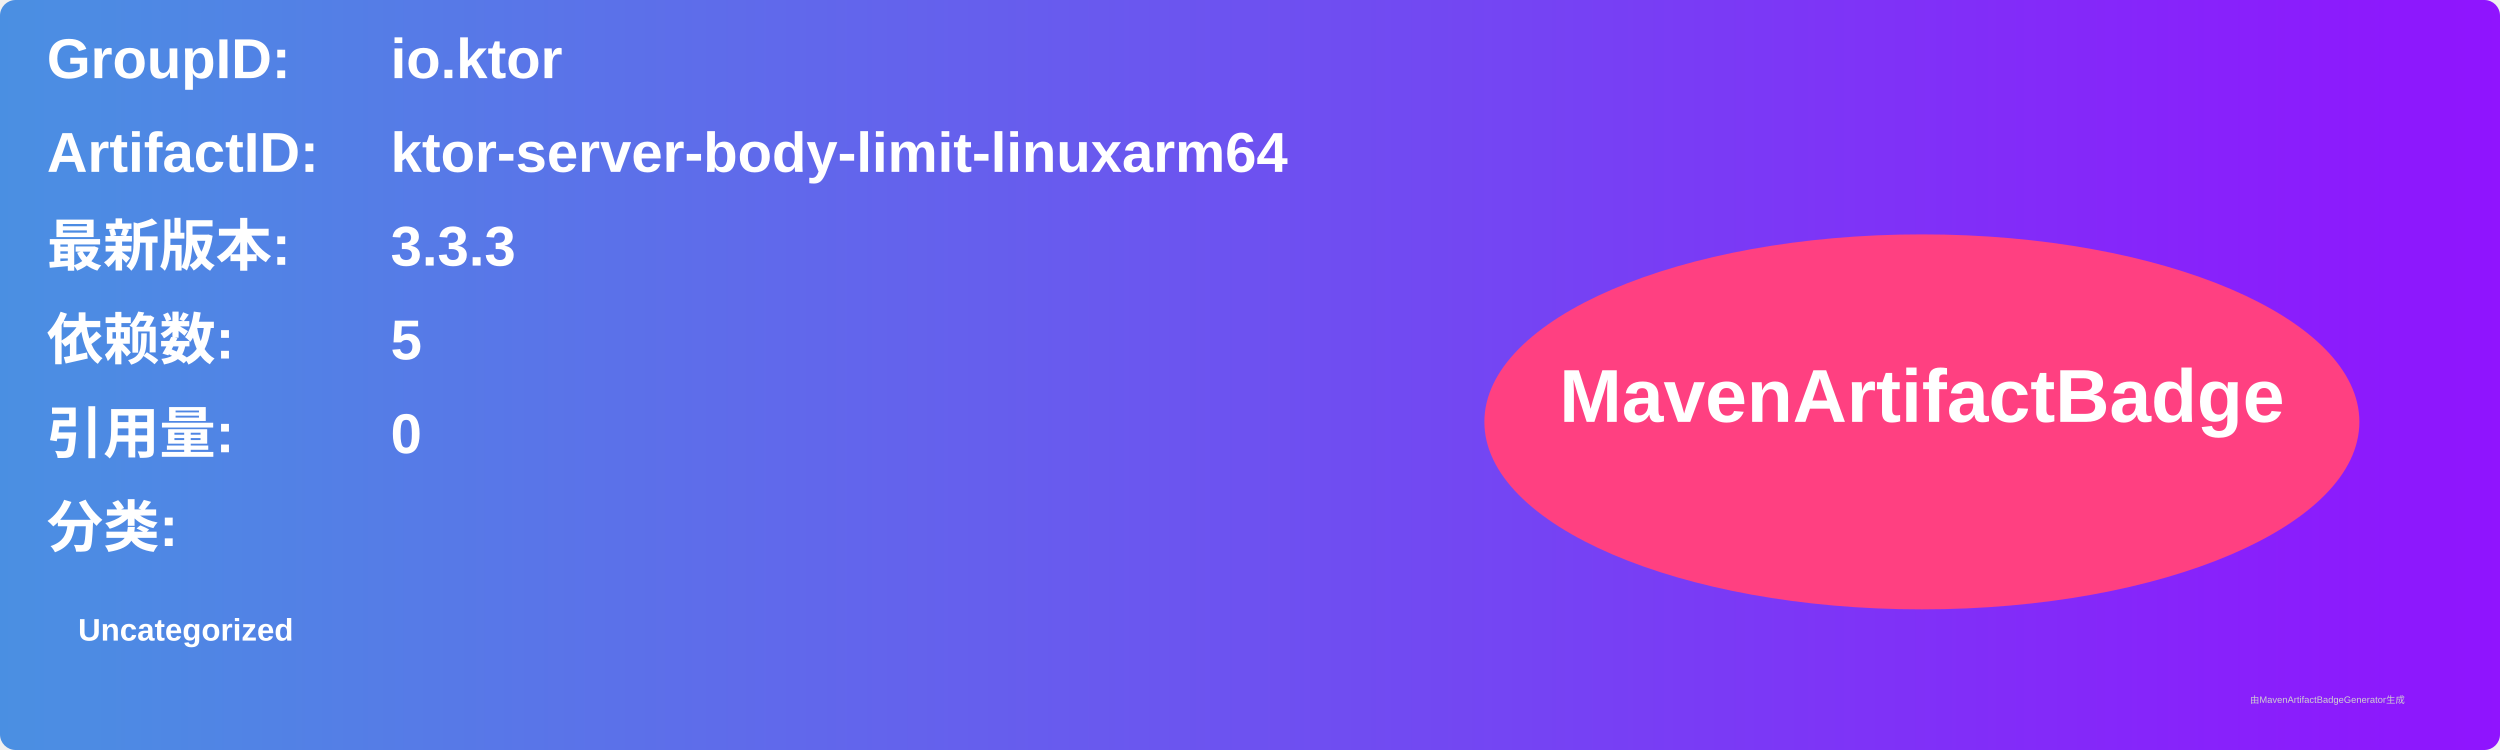
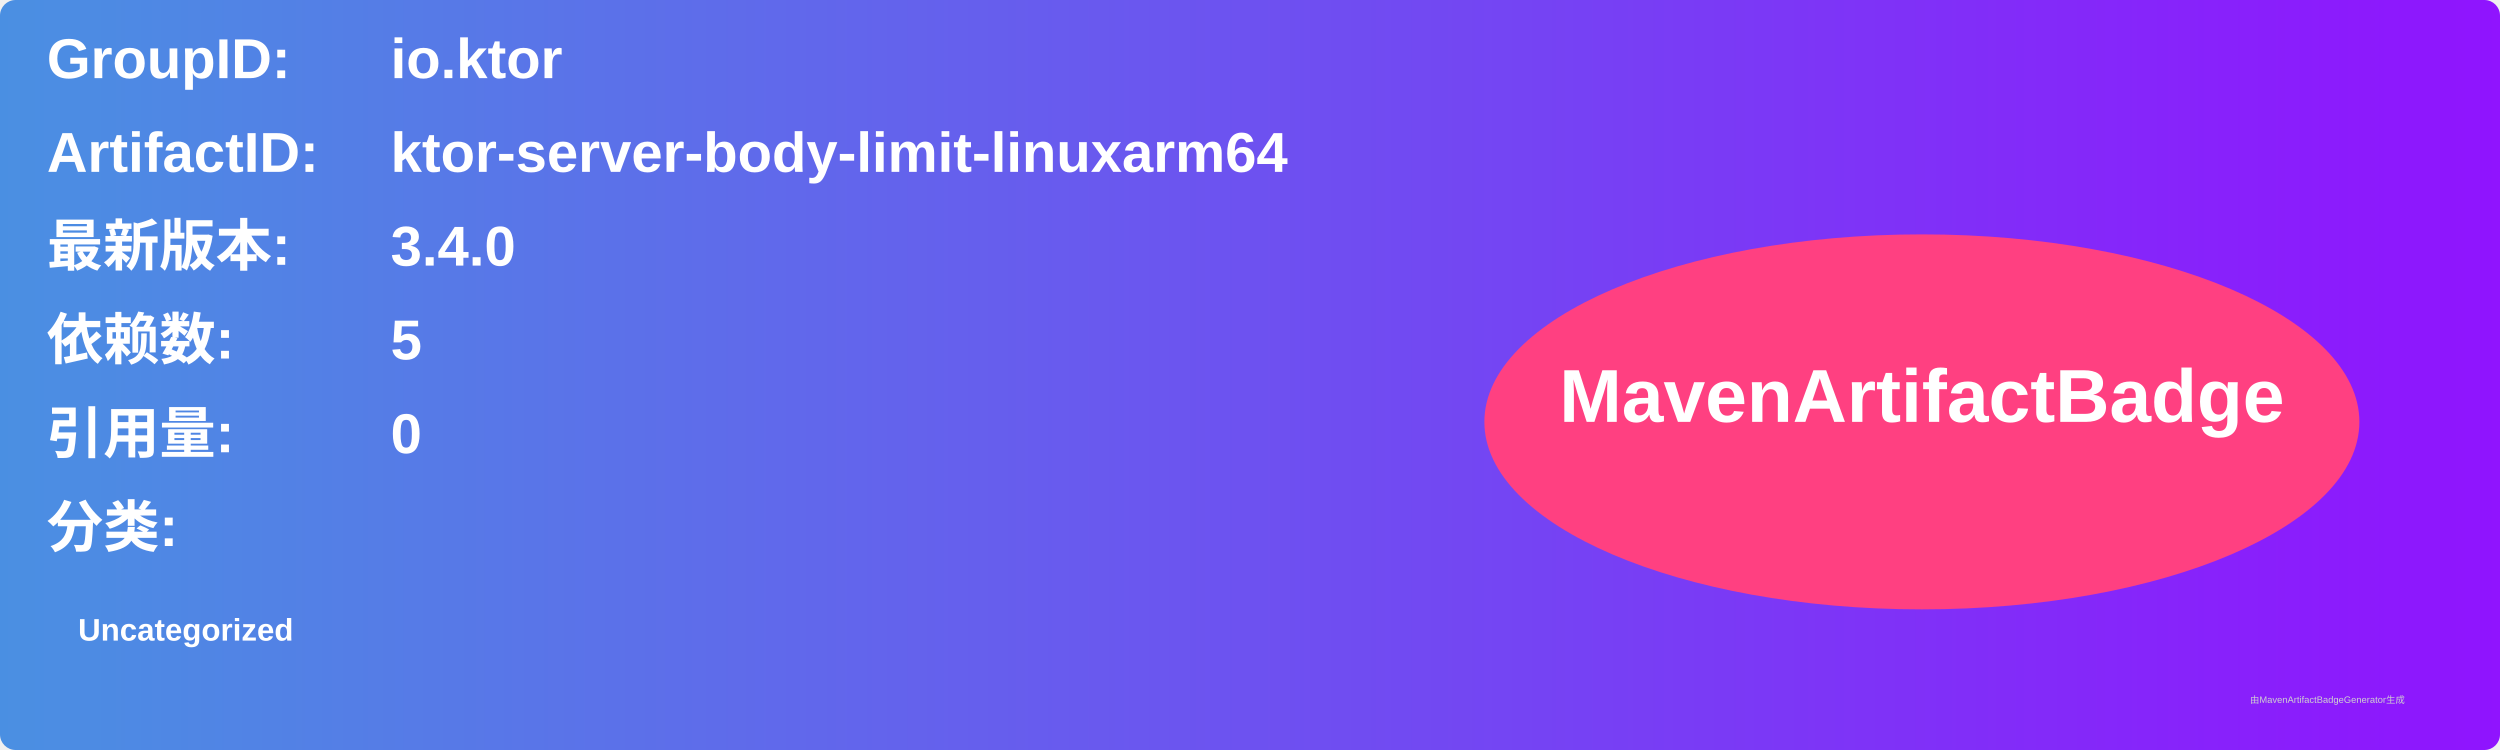
<svg xmlns="http://www.w3.org/2000/svg" width="800" height="240" viewBox="0 0 800 240">
  <linearGradient id="grad" x1="0%" y1="0%" x2="100%" y2="0%">
    <stop offset="0%" stop-color="#4a90e2" />
    <stop offset="100%" stop-color="#9013fe" />
  </linearGradient>
  <rect width="100%" height="100%" rx="5" ry="5" fill="url(#grad)" />
  <g transform="translate(15, 15)">
    <text x="0" y="10" font-family="Arial" font-size="18" fill="white" font-weight="bold" width="260">GroupID:</text>
    <text x="110" y="10" font-family="Arial" font-size="18" fill="white" font-weight="bold" width="460">io.ktor</text>
    <text x="0" y="40" font-family="Arial" font-size="18" fill="white" font-weight="bold" width="260">ArtifactID:</text>
    <text x="110" y="40" font-family="Arial" font-size="18" fill="white" font-weight="bold" width="460">ktor-server-body-limit-linuxarm64</text>
    <text x="0" y="70" font-family="Arial" font-size="18" fill="white" font-weight="bold">最新版本:</text>
    <text x="110" y="70" font-family="Arial" font-size="18" fill="white" font-weight="bold">
-       <tspan font-weight="bold">3.3.3</tspan>
+       <tspan font-weight="bold">3.4.0</tspan>
    </text>
    <text x="0" y="100" font-family="Arial" font-size="18" fill="white" font-weight="bold">依赖数: </text>
    <text x="110" y="100" font-family="Arial" font-size="18" fill="white">
      <tspan font-weight="bold">5</tspan>
    </text>
    <text x="0" y="130" font-family="Arial" font-size="18" fill="white" font-weight="bold">引用量: </text>
    <text x="110" y="130" font-family="Arial" font-size="18" fill="white">
      <tspan font-weight="bold">0</tspan>
    </text>
    <text x="0" y="160" font-family="Arial" font-size="18" fill="white" font-weight="bold">分类:</text>
    <text x="10" y="190" font-family="Arial" font-size="10" fill="white">
      <tspan font-weight="bold">Uncategorized</tspan>
    </text>
    <ellipse cx="600" cy="120" rx="140" ry="60" fill="#ff4081" />
    <text x="600" y="120" text-anchor="middle" font-family="Arial" font-size="24" fill="white" font-weight="bold">MavenArtifactBadge</text>
  </g>
  <text x="720" y="225" font-family="Arial" font-size="3" fill="#d0d0d0">由MavenArtifactBadgeGenerator生成</text>
</svg>
